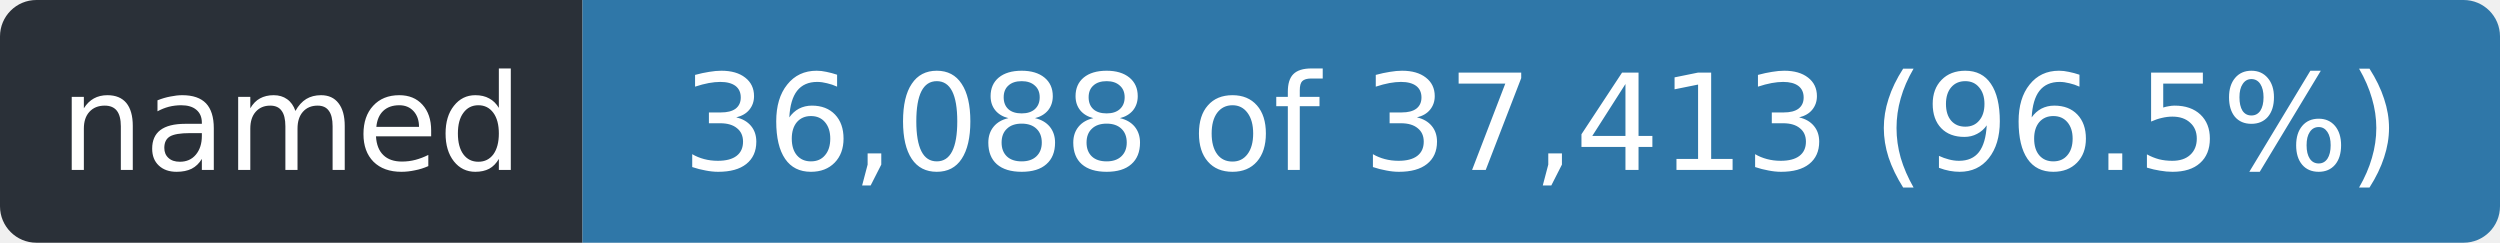
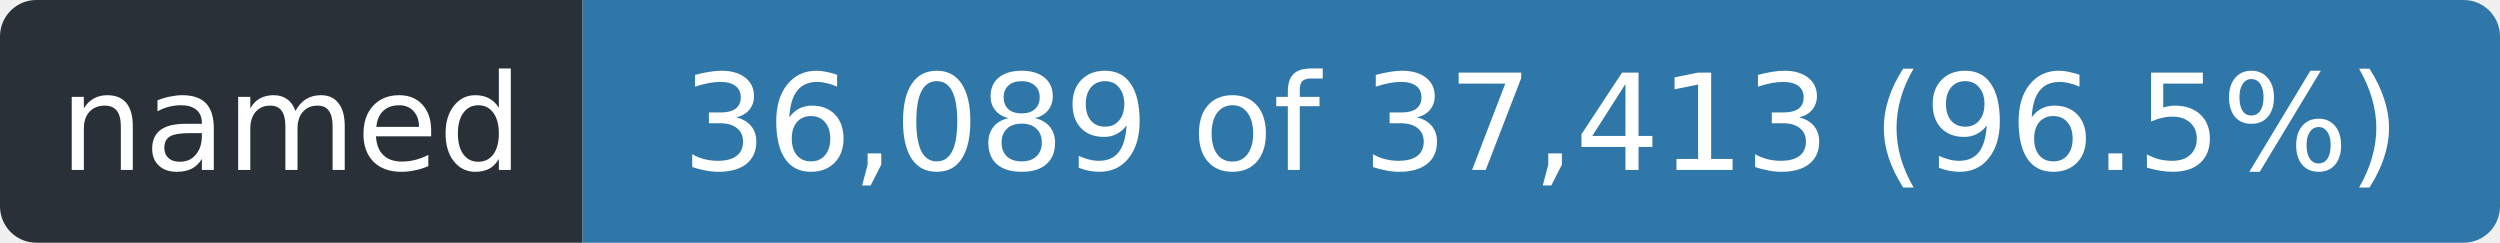
- <svg xmlns="http://www.w3.org/2000/svg" width="206" height="20" role="img" aria-label="named: 36,088 of 37,413 (96.5%)">
+ <svg xmlns="http://www.w3.org/2000/svg" width="206" height="20" role="img" aria-label="named: 36,089 of 37,413 (96.5%)">
  <clipPath id="r">
    <rect width="206" height="20" rx="3" />
  </clipPath>
  <g clip-path="url(#r)">
    <rect width="48" height="20" fill="#2a3038" />
    <rect x="48" width="158" height="20" fill="#2f77a8" />
  </g>
  <g fill="#fff" font-family="Verdana,Geneva,DejaVu Sans,sans-serif" font-size="11" text-anchor="middle">
    <text x="24.0" y="14" textLength="36">named</text>
-     <text x="127.0" y="14" textLength="146">36,088 of 37,413 (96.5%)</text>
+     <text x="127.0" y="14" textLength="146">36,089 of 37,413 (96.5%)</text>
  </g>
</svg>
